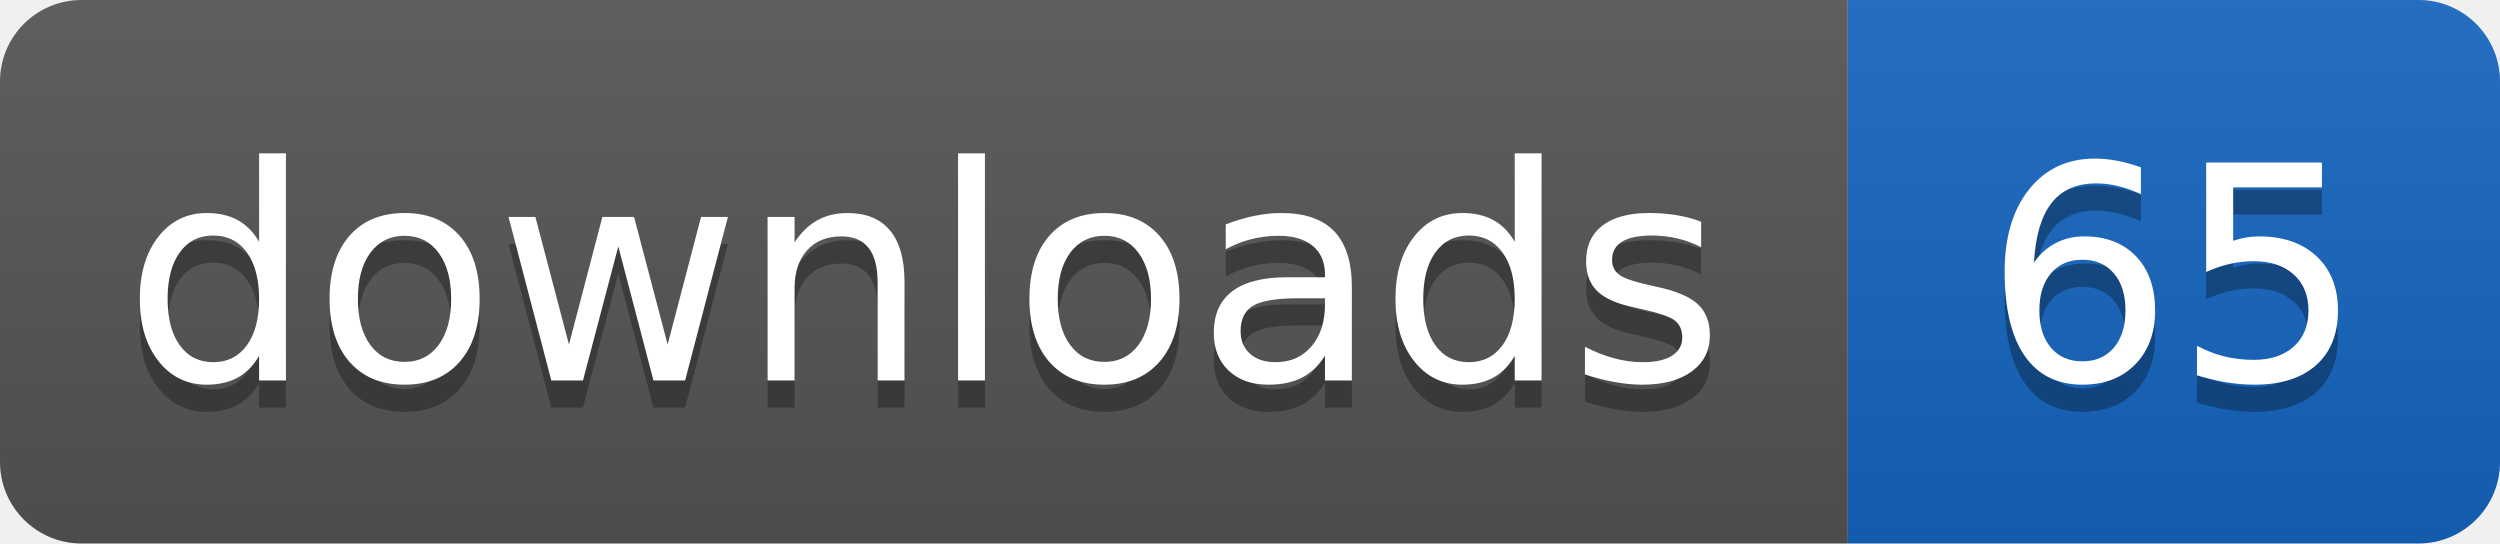
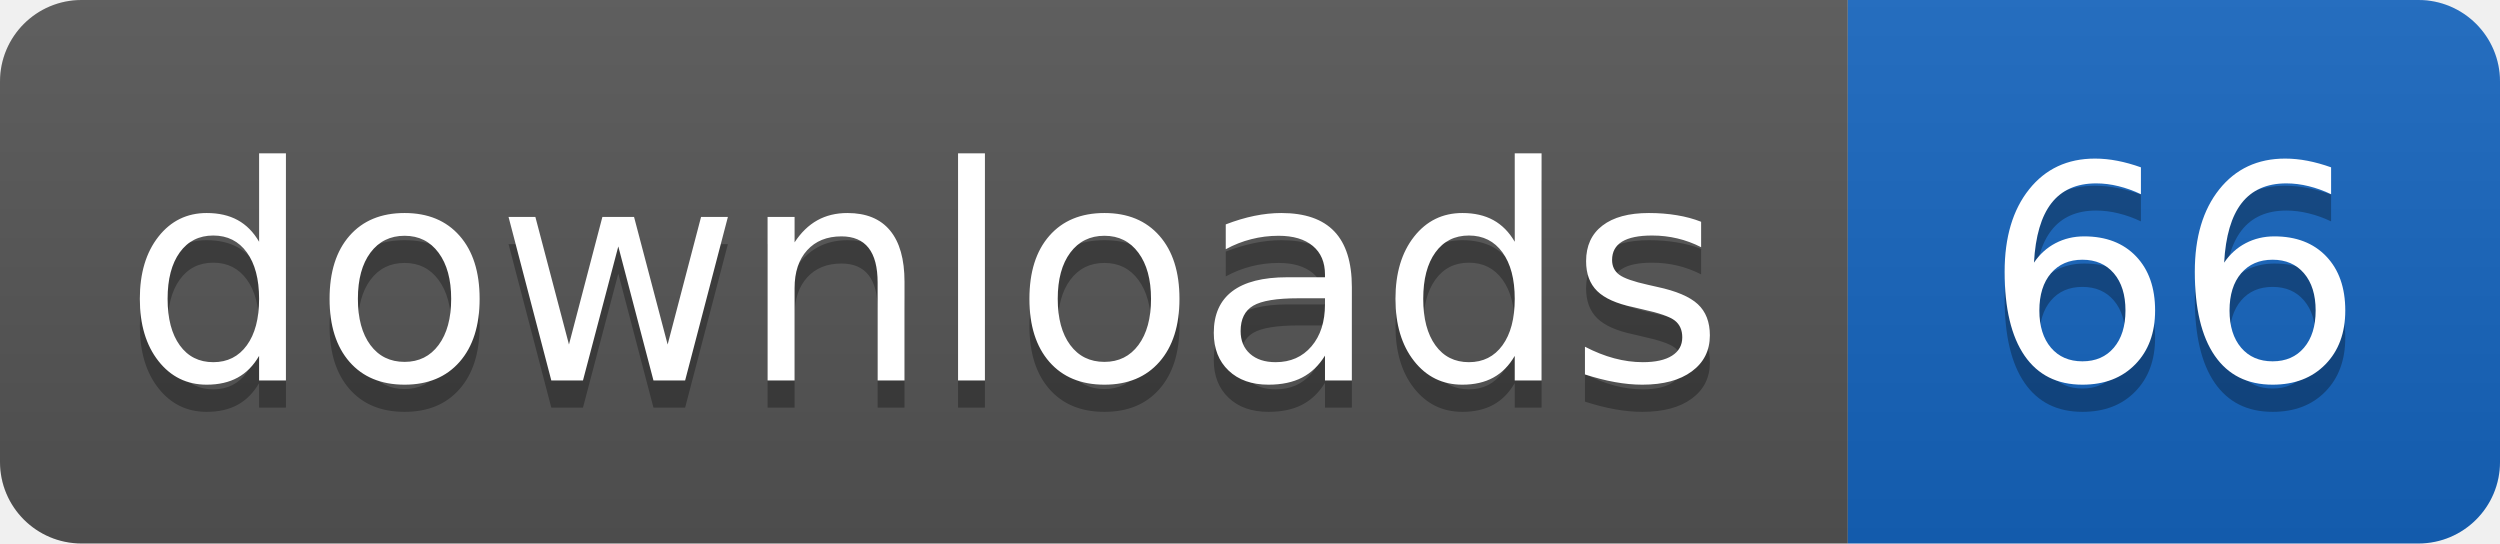
- <svg xmlns="http://www.w3.org/2000/svg" width="92" height="20" role="img" aria-label="downloads: 65">
+ <svg xmlns="http://www.w3.org/2000/svg" width="92" height="20" role="img" aria-label="downloads: 66">
  <linearGradient id="s" x2="0" y2="100%">
    <stop offset="0" stop-color="#bbb" stop-opacity=".1" />
    <stop offset="1" stop-opacity=".1" />
  </linearGradient>
  <clipPath id="r">
    <rect width="92" height="20" rx="3" fill="#fff" />
  </clipPath>
  <g clip-path="url(#r)">
    <rect width="68" height="20" fill="#555555" />
    <rect x="68" width="24" height="20" fill="#1565c0" />
    <rect width="92" height="20" fill="url(#s)" />
  </g>
  <g fill="#fff" text-anchor="middle" font-family="Verdana,Geneva,DejaVu Sans,sans-serif" text-rendering="geometricPrecision" font-size="110">
    <text aria-hidden="true" x="340" y="150" fill="#010101" fill-opacity=".3" transform="scale(.1)" textLength="584">downloads</text>
    <text x="340" y="140" transform="scale(.1)" fill="#fff" textLength="584">downloads</text>
-     <text aria-hidden="true" x="800" y="150" fill="#010101" fill-opacity=".3" transform="scale(.1)" textLength="140">65</text>
-     <text x="800" y="140" transform="scale(.1)" fill="#fff" textLength="140">65</text>
+     <text aria-hidden="true" x="800" y="150" fill="#010101" fill-opacity=".3" transform="scale(.1)" textLength="140">66</text>
+     <text x="800" y="140" transform="scale(.1)" fill="#fff" textLength="140">66</text>
  </g>
</svg>
